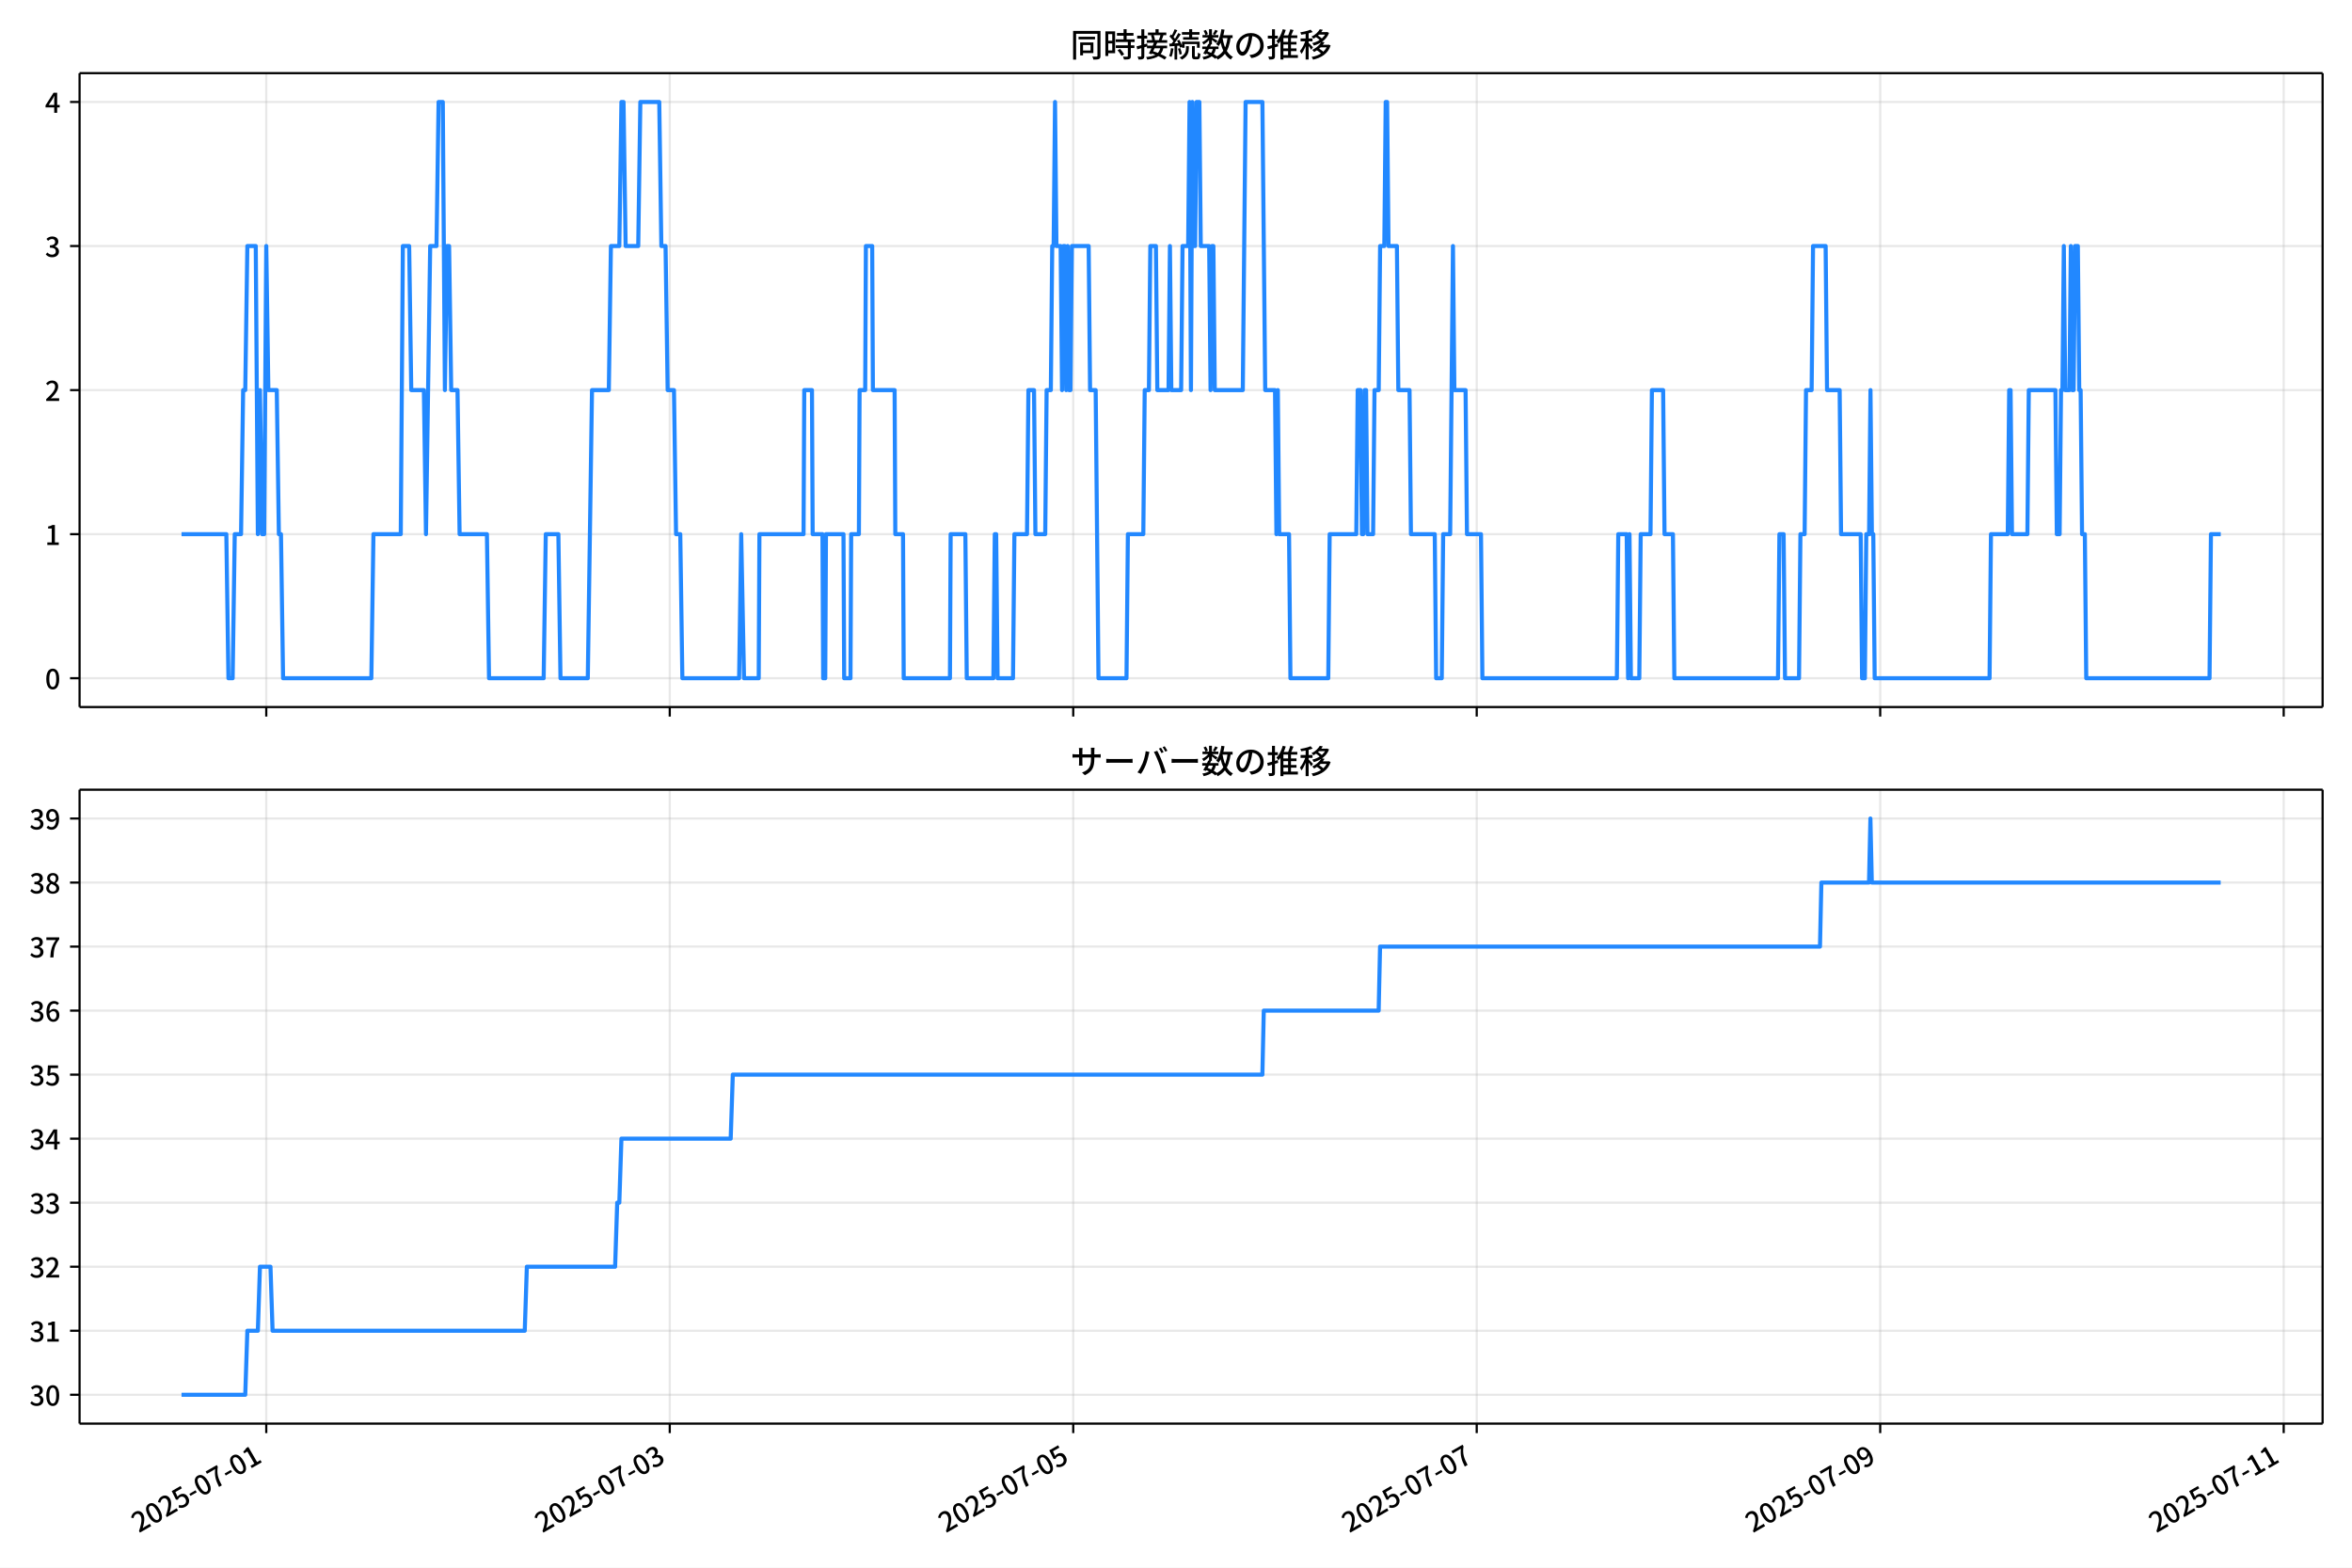
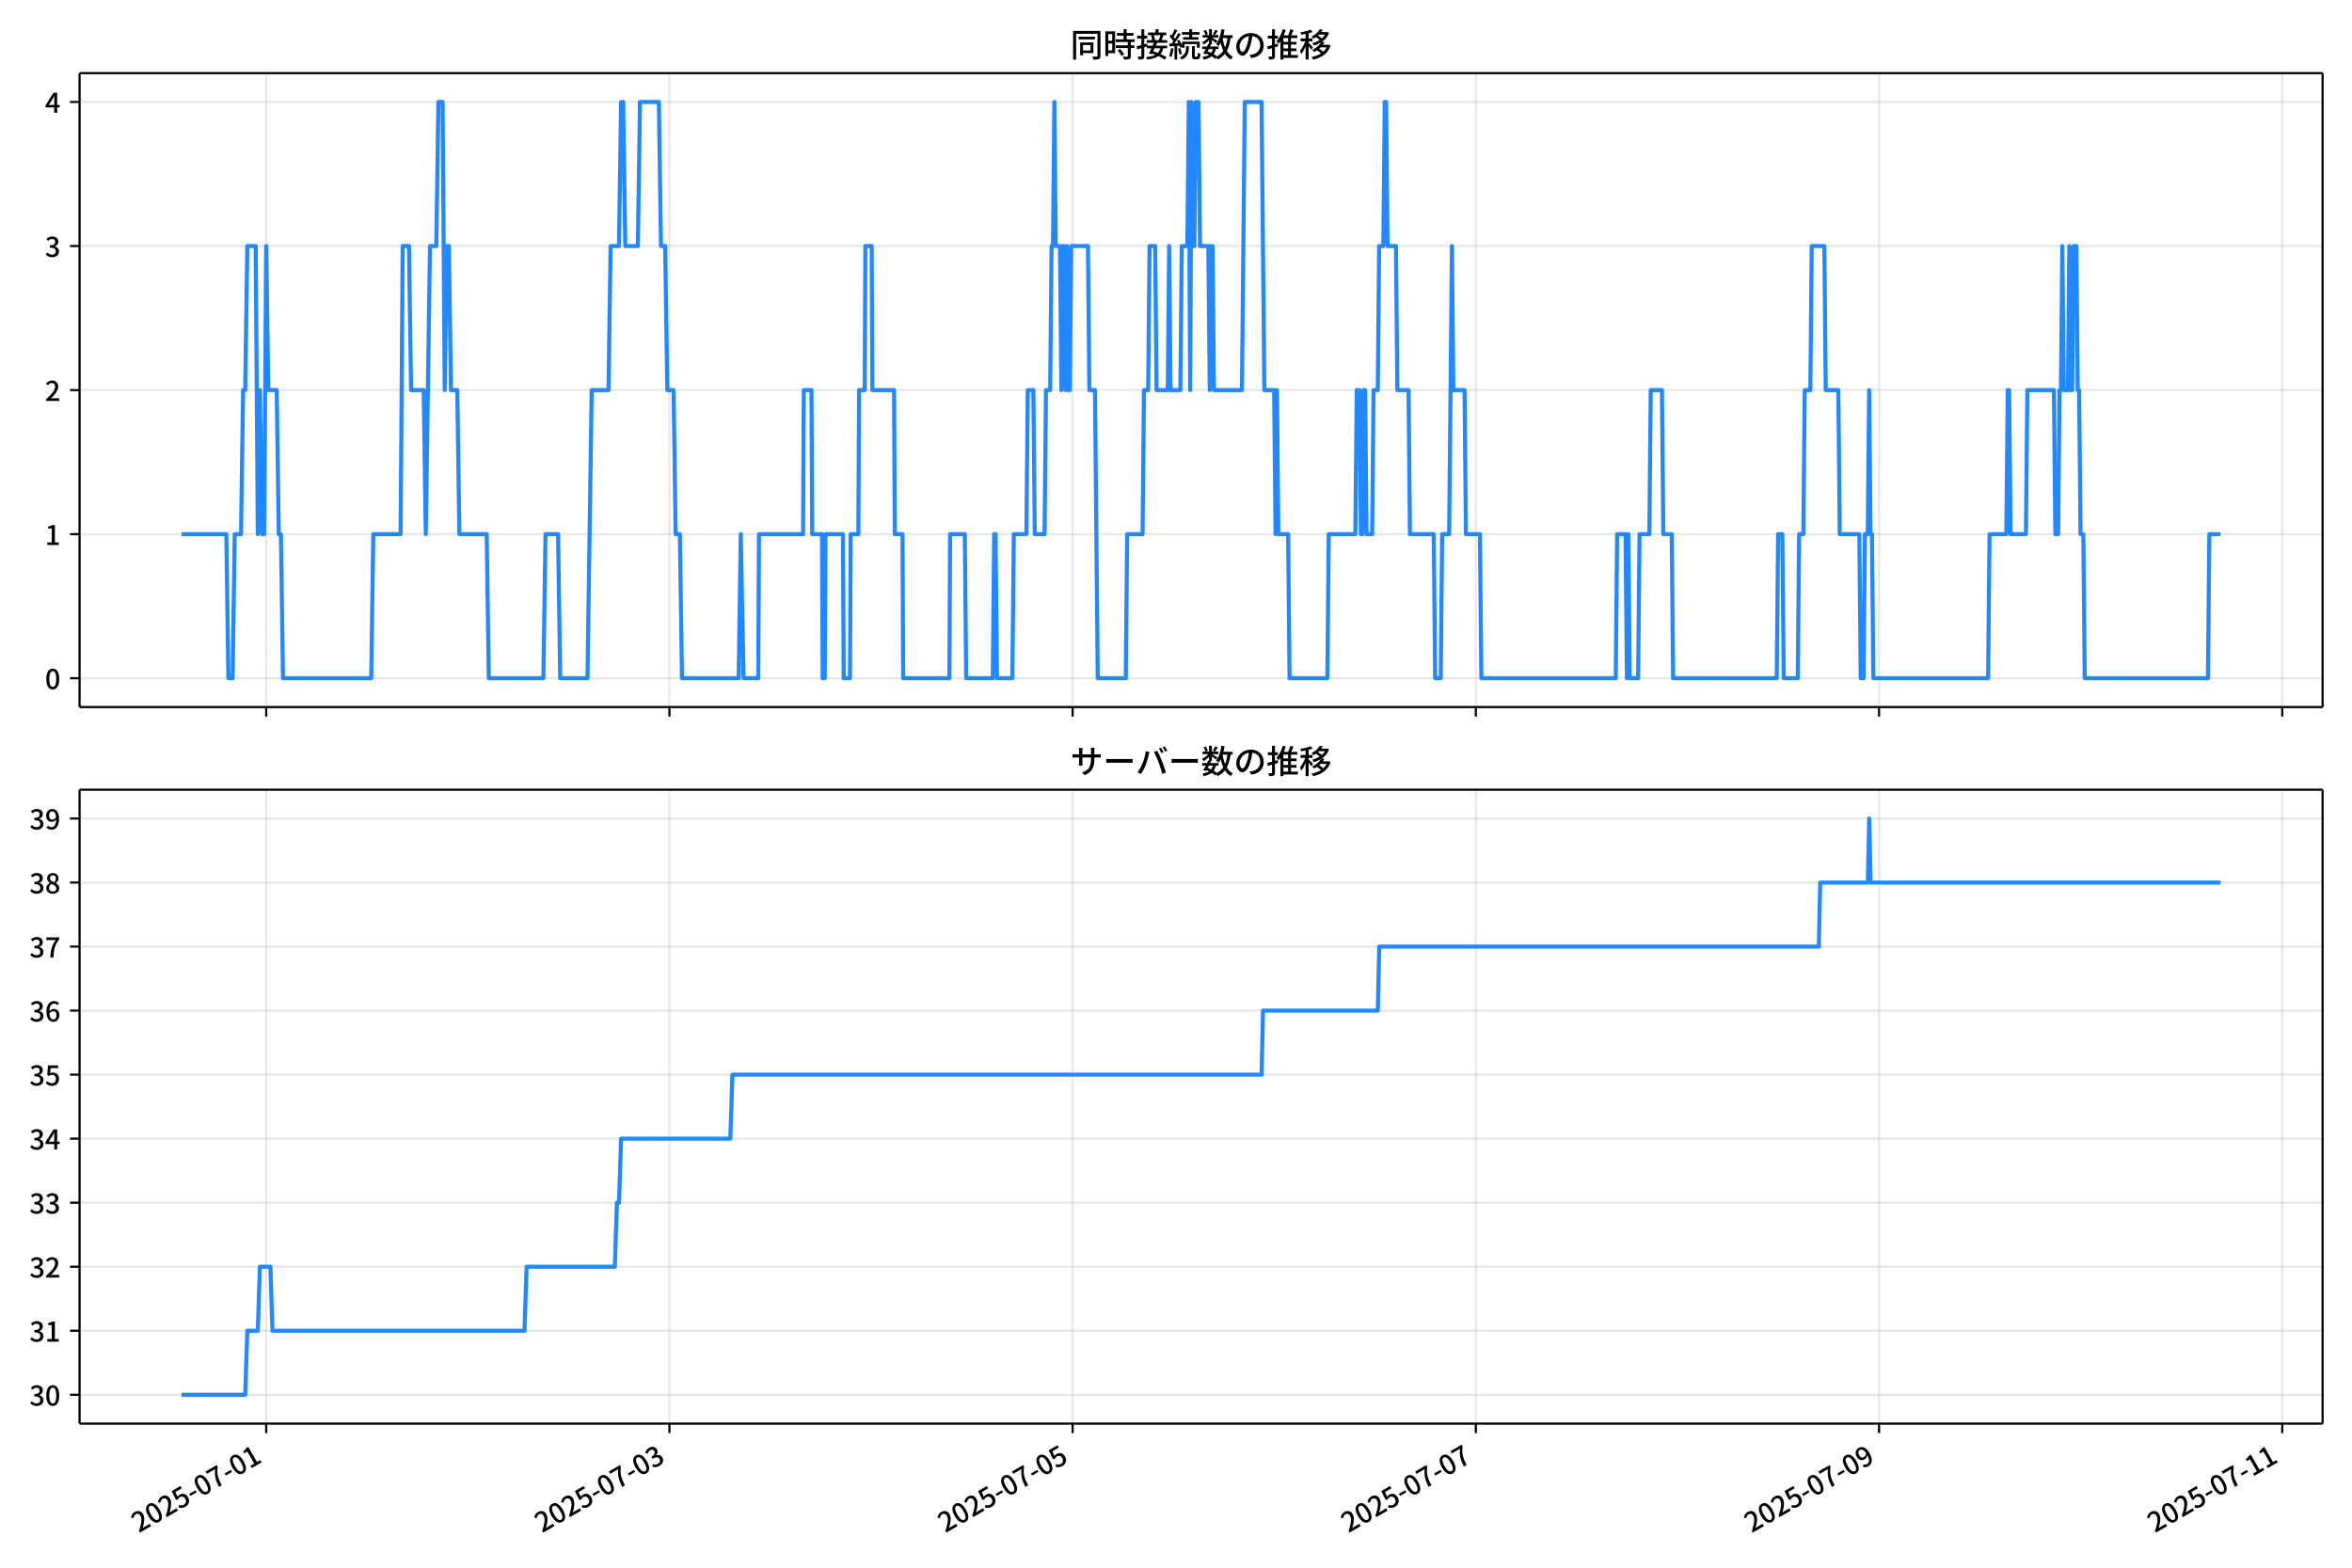
<svg xmlns="http://www.w3.org/2000/svg" xmlns:xlink="http://www.w3.org/1999/xlink" version="1.1" viewBox="0 0 864 576">
  <defs>
    <style type="text/css">*{stroke-linejoin: round; stroke-linecap: butt}</style>
  </defs>
  <g id="aa">
    <g id="ab">
      <path d="m0 576h864v-576h-864z" fill="#fff" />
    </g>
    <g id="ac">
      <g id="ad">
        <path d="m29.23 259.78h823.97v-232.9h-823.97z" fill="#fff" />
      </g>
      <g id="ae">
        <g id="af">
          <g id="ag">
-             <path d="m97.812 259.78v-232.9" clip-path="url(#f)" fill="none" stroke="#b0b0b0" stroke-linecap="square" stroke-opacity=".3" stroke-width=".8" />
+             <path d="m97.79 259.78v-232.9" clip-path="url(#f)" fill="none" stroke="#b0b0b0" stroke-linecap="square" stroke-opacity=".3" stroke-width=".8" />
          </g>
          <g id="ah">
            <defs>
              <path id="g" d="m0 0v3.5" stroke="#000" stroke-width=".8" />
            </defs>
-             <use x="97.812" y="259.778" stroke="#000000" stroke-width=".8" xlink:href="#g" />
+             <use x="97.79" y="259.778" stroke="#000000" stroke-width=".8" xlink:href="#g" />
          </g>
        </g>
        <g id="ai">
          <g id="aj">
-             <path d="m246.03 259.78v-232.9" clip-path="url(#f)" fill="none" stroke="#b0b0b0" stroke-linecap="square" stroke-opacity=".3" stroke-width=".8" />
+             <path d="m245.91 259.78v-232.9" clip-path="url(#f)" fill="none" stroke="#b0b0b0" stroke-linecap="square" stroke-opacity=".3" stroke-width=".8" />
          </g>
          <g id="ak">
-             <use x="246.031" y="259.778" stroke="#000000" stroke-width=".8" xlink:href="#g" />
+             <use x="245.907" y="259.778" stroke="#000000" stroke-width=".8" xlink:href="#g" />
          </g>
        </g>
        <g id="al">
          <g id="am">
-             <path d="m394.25 259.78v-232.9" clip-path="url(#f)" fill="none" stroke="#b0b0b0" stroke-linecap="square" stroke-opacity=".3" stroke-width=".8" />
+             <path d="m394.02 259.78v-232.9" clip-path="url(#f)" fill="none" stroke="#b0b0b0" stroke-linecap="square" stroke-opacity=".3" stroke-width=".8" />
          </g>
          <g id="an">
-             <use x="394.249" y="259.778" stroke="#000000" stroke-width=".8" xlink:href="#g" />
+             <use x="394.025" y="259.778" stroke="#000000" stroke-width=".8" xlink:href="#g" />
          </g>
        </g>
        <g id="ao">
          <g id="ap">
-             <path d="m542.47 259.78v-232.9" clip-path="url(#f)" fill="none" stroke="#b0b0b0" stroke-linecap="square" stroke-opacity=".3" stroke-width=".8" />
+             <path d="m542.14 259.78v-232.9" clip-path="url(#f)" fill="none" stroke="#b0b0b0" stroke-linecap="square" stroke-opacity=".3" stroke-width=".8" />
          </g>
          <g id="aq">
-             <use x="542.468" y="259.778" stroke="#000000" stroke-width=".8" xlink:href="#g" />
+             <use x="542.142" y="259.778" stroke="#000000" stroke-width=".8" xlink:href="#g" />
          </g>
        </g>
        <g id="ar">
          <g id="as">
-             <path d="m690.69 259.78v-232.9" clip-path="url(#f)" fill="none" stroke="#b0b0b0" stroke-linecap="square" stroke-opacity=".3" stroke-width=".8" />
+             <path d="m690.26 259.78v-232.9" clip-path="url(#f)" fill="none" stroke="#b0b0b0" stroke-linecap="square" stroke-opacity=".3" stroke-width=".8" />
          </g>
          <g id="at">
-             <use x="690.687" y="259.778" stroke="#000000" stroke-width=".8" xlink:href="#g" />
+             <use x="690.259" y="259.778" stroke="#000000" stroke-width=".8" xlink:href="#g" />
          </g>
        </g>
        <g id="au">
          <g id="av">
-             <path d="m838.91 259.78v-232.9" clip-path="url(#f)" fill="none" stroke="#b0b0b0" stroke-linecap="square" stroke-opacity=".3" stroke-width=".8" />
+             <path d="m838.38 259.78v-232.9" clip-path="url(#f)" fill="none" stroke="#b0b0b0" stroke-linecap="square" stroke-opacity=".3" stroke-width=".8" />
          </g>
          <g id="aw">
-             <use x="838.906" y="259.778" stroke="#000000" stroke-width=".8" xlink:href="#g" />
+             <use x="838.376" y="259.778" stroke="#000000" stroke-width=".8" xlink:href="#g" />
          </g>
        </g>
      </g>
      <g id="ax">
        <g id="ay">
          <g id="az">
            <path d="m29.23 249.19h823.97" clip-path="url(#f)" fill="none" stroke="#b0b0b0" stroke-linecap="square" stroke-opacity=".3" stroke-width=".8" />
          </g>
          <g id="ba">
            <defs>
              <path id="c" d="m0 0h-3.5" stroke="#000" stroke-width=".8" />
            </defs>
            <use x="29.23" y="249.191" stroke="#000000" stroke-width=".8" xlink:href="#c" />
          </g>
          <g id="bb">
            <g transform="translate(16.53 253.18) scale(.1 -.1)">
              <defs>
                <path id="a" transform="scale(.015625)" d="m1830-90q-460 0-806 275-346 276-535 823-188 547-188 1366 0 820 188 1357 189 538 535 803 346 266 806 266 461 0 800-269 340-269 528-803 189-534 189-1354 0-819-189-1366-188-547-528-823-339-275-800-275zm0 589q237 0 422 185 186 186 288 599 103 413 103 1091 0 679-103 1082-102 403-288 582-185 180-422 180-236 0-422-180-186-179-292-582-105-403-105-1082 0-678 105-1091 106-413 292-599 186-185 422-185z" />
              </defs>
              <use xlink:href="#a" />
            </g>
          </g>
        </g>
        <g id="bc">
          <g id="bd">
            <path d="m29.23 196.26h823.97" clip-path="url(#f)" fill="none" stroke="#b0b0b0" stroke-linecap="square" stroke-opacity=".3" stroke-width=".8" />
          </g>
          <g id="be">
            <use x="29.23" y="196.26" stroke="#000000" stroke-width=".8" xlink:href="#c" />
          </g>
          <g id="bf">
            <g transform="translate(16.53 200.25) scale(.1 -.1)">
              <defs>
                <path id="k" transform="scale(.015625)" d="m544 0v608h1037v3277h-845v467q333 58 579 147 247 90 451 218h557v-4109h915v-608h-2694z" />
              </defs>
              <use xlink:href="#k" />
            </g>
          </g>
        </g>
        <g id="bg">
          <g id="bh">
            <path d="m29.23 143.33h823.97" clip-path="url(#f)" fill="none" stroke="#b0b0b0" stroke-linecap="square" stroke-opacity=".3" stroke-width=".8" />
          </g>
          <g id="bi">
            <use x="29.23" y="143.329" stroke="#000000" stroke-width=".8" xlink:href="#c" />
          </g>
          <g id="bj">
            <g transform="translate(16.53 147.31) scale(.1 -.1)">
              <defs>
                <path id="d" transform="scale(.015625)" d="m282 0v429q697 621 1164 1136 468 515 701 956 234 442 234 826 0 256-87 451-86 196-262 301-176 106-445 106-275 0-506-151-230-150-422-368l-416 410q301 333 637 518 336 186 803 186 429 0 749-176t496-493 176-745q0-455-224-919t-615-935q-390-470-889-950 186 20 394 36t374 16h1184v-634h-3046z" />
              </defs>
              <use xlink:href="#d" />
            </g>
          </g>
        </g>
        <g id="bk">
          <g id="bl">
            <path d="m29.23 90.398h823.97" clip-path="url(#f)" fill="none" stroke="#b0b0b0" stroke-linecap="square" stroke-opacity=".3" stroke-width=".8" />
          </g>
          <g id="bm">
            <use x="29.23" y="90.398" stroke="#000000" stroke-width=".8" xlink:href="#c" />
          </g>
          <g id="bn">
            <g transform="translate(16.53 94.383) scale(.1 -.1)">
              <defs>
                <path id="e" transform="scale(.015625)" d="m1715-90q-371 0-656 90t-503 240q-217 150-377 323l359 474q211-205 479-359 269-153 634-153 269 0 467 92 199 93 311 266t112 423q0 256-125 451t-429 300q-304 106-835 106v551q467 0 732 105 266 106 384 291 119 186 119 423 0 307-192 489-192 183-531 183-269 0-503-119-233-118-438-316l-384 460q282 256 614 413 333 157 737 157 422 0 748-144 327-144 512-413 186-269 186-659 0-403-221-685-221-281-592-422v-26q269-70 490-227t349-400 128-557q0-422-215-726-214-304-573-468-358-163-787-163z" />
              </defs>
              <use xlink:href="#e" />
            </g>
          </g>
        </g>
        <g id="bo">
          <g id="bp">
            <path d="m29.23 37.466h823.97" clip-path="url(#f)" fill="none" stroke="#b0b0b0" stroke-linecap="square" stroke-opacity=".3" stroke-width=".8" />
          </g>
          <g id="bq">
            <use x="29.23" y="37.466" stroke="#000000" stroke-width=".8" xlink:href="#c" />
          </g>
          <g id="br">
            <g transform="translate(16.53 41.451) scale(.1 -.1)">
              <defs>
                <path id="p" transform="scale(.015625)" d="m2170 0v3072q0 192 12 457 13 266 20 458h-26q-90-179-183-365-92-185-195-364l-921-1415h2579v-576h-3328v493l1875 2957h858v-4717h-691z" />
              </defs>
              <use xlink:href="#p" />
            </g>
          </g>
        </g>
      </g>
      <g id="bs">
-         <path d="m66.683 196.26h16.461l.772 52.931h1.544l.772-52.931h2.316l.772-52.931h.772l.772-52.931h3.088l.772 105.86.772-52.931.772 52.931h.772l.772-105.86.772 52.931h3.088l.772 52.931h.772l.772 52.931h32.423l.772-52.931h10.036l.772-105.86h2.316l.772 52.931h4.632l.772 52.931 1.544-105.86h2.316l.772-52.931h1.544l.772 105.86.772-52.931h.772l.772 52.931h2.316l.772 52.931h10.036l.772 52.931h20.071l.772-52.931h4.632l.772 52.931h10.036l1.544-105.86h6.176l.772-52.931h3.088l.772-52.931h.772l.772 52.931h4.632l.772-52.931h6.948l.772 52.931h1.544l.772 52.931h2.316l.772 52.931h1.544l.772 52.931h20.843l.772-52.931 1.029 52.931h5.404l.257-52.931h16.211l.257-52.931h2.831l.257 52.931h3.603l.257 52.931h.772l.257-52.931h6.433l.257 52.931h2.316l.257-52.931h2.831l.257-52.931h2.059l.257-52.931h2.316l.257 52.931h7.977l.257 52.931h2.831l.257 52.931h16.983l.257-52.931h5.404l.515 52.931h9.778l.515-52.931h.515l.515 52.931h5.661l.515-52.931h4.632l.515-52.931h2.059l.515 52.931h3.603l.515-52.931h1.544l.515-52.931h.515l.515-52.931.515 52.931h1.544l.515 52.931.515-52.931h.515l.515 52.931.515-52.931.515 52.931h.515l.515-52.931h6.176l.515 52.931h2.059l1.029 105.86h10.293l.515-52.931h5.661l.515-52.931h1.544l.515-52.931h2.059l.515 52.931h4.117l.515-52.931.515 52.931h3.603l.515-52.931h2.059l.515-52.931.515 105.86.515-105.86.515 52.931h.515l.515-52.931h1.029l.515 52.931h3.088l.515 52.931.515-52.931h.515l.515 52.931h10.293l1.029-105.86h6.176l1.029 105.86h3.603l.515 52.931.515-52.931.515 52.931h3.603l.515 52.931h13.896l.515-52.931h9.778l.515-52.931h1.029l.515 52.931h.515l.515-52.931h.515l.515 52.931h2.059l.515-52.931h1.544l.515-52.931h1.544l.515-52.931h.515l.515 52.931h3.088l.515 52.931h4.117l.515 52.931h8.749l.515 52.931h2.059l.515-52.931h2.573l1.029-105.86.515 52.931h4.117l.515 52.931h5.146l.515 52.931h49.406l.515-52.931h3.088l.515 52.931.515-52.931.515 52.931h3.088l.515-52.931h3.603l.515-52.931h4.117l.515 52.931h3.088l.515 52.931h38.084l.515-52.931h1.544l.515 52.931h5.146l.515-52.931h1.544l.515-52.931h2.059l.515-52.931h4.632l.515 52.931h4.632l.515 52.931h7.205l.515 52.931h1.029l.515-52.931h1.029l.515-52.931.515 52.931h.515l.515 52.931h42.201l.515-52.931h6.176l.515-52.931h.515l.515 52.931h5.661l.515-52.931h9.778l.515 52.931h1.029l.515-52.931h.515l.515-52.931.515 52.931h1.544l.515-52.931.515 52.931h.515l.515-52.931h1.029l.515 52.931h.515l.515 52.931h1.029l.515 52.931h45.289l.515-52.931h3.603v0" clip-path="url(#f)" fill="none" stroke="#28f" stroke-linecap="square" stroke-width="1.5" />
+         <path d="m66.683 196.26h16.45l.771 52.931h1.543l.771-52.931h2.314l.771-52.931h.771l.771-52.931h3.086l.771 105.86.771-52.931.771 52.931h.771l.771-105.86.771 52.931h3.086l.771 52.931h.771l.771 52.931h32.401l.771-52.931h10.029l.771-105.86h2.314l.771 52.931h4.629l.771 52.931 1.543-105.86h2.314l.771-52.931h1.543l.771 105.86.771-52.931h.771l.771 52.931h2.314l.771 52.931h10.029l.771 52.931h20.058l.771-52.931h4.629l.771 52.931h10.029l1.543-105.86h6.171l.771-52.931h3.086l.771-52.931h.771l.771 52.931h4.629l.771-52.931h6.943l.771 52.931h1.543l.771 52.931h2.314l.771 52.931h1.543l.771 52.931h20.829l.771-52.931 1.029 52.931h5.4l.257-52.931h16.2l.257-52.931h2.829l.257 52.931h3.6l.257 52.931h.771l.257-52.931h6.429l.257 52.931h2.314l.257-52.931h2.829l.257-52.931h2.057l.257-52.931h2.314l.257 52.931h7.972l.257 52.931h2.829l.257 52.931h16.972l.257-52.931h5.4l.514 52.931h9.772l.514-52.931h.514l.514 52.931h5.657l.514-52.931h4.629l.514-52.931h2.057l.514 52.931h3.6l.514-52.931h1.543l.514-52.931h.514l.514-52.931.514 52.931h1.543l.514 52.931.514-52.931h.514l.514 52.931.514-52.931.514 52.931h.514l.514-52.931h6.171l.514 52.931h2.057l1.029 105.86h10.286l.514-52.931h5.657l.514-52.931h1.543l.514-52.931h2.057l.514 52.931h4.114l.514-52.931.514 52.931h3.6l.514-52.931h2.057l.514-52.931.514 105.86.514-105.86.514 52.931h.514l.514-52.931h1.029l.514 52.931h3.086l.514 52.931.514-52.931h.514l.514 52.931h10.286l1.029-105.86h6.171l1.029 105.86h3.6l.514 52.931.514-52.931.514 52.931h3.6l.514 52.931h13.886l.514-52.931h9.772l.514-52.931h1.029l.514 52.931h.514l.514-52.931h.514l.514 52.931h2.057l.514-52.931h1.543l.514-52.931h1.543l.514-52.931h.514l.514 52.931h3.086l.514 52.931h4.114l.514 52.931h8.743l.514 52.931h2.057l.514-52.931h2.571l1.029-105.86.514 52.931h4.114l.514 52.931h5.143l.514 52.931h49.372l.514-52.931h3.086l.514 52.931.514-52.931.514 52.931h3.086l.514-52.931h3.6l.514-52.931h4.114l.514 52.931h3.086l.514 52.931h38.058l.514-52.931h1.543l.514 52.931h5.143l.514-52.931h1.543l.514-52.931h2.057l.514-52.931h4.629l.514 52.931h4.629l.514 52.931h7.2l.514 52.931h1.029l.514-52.931h1.029l.514-52.931.514 52.931h.514l.514 52.931h42.172l.514-52.931h6.171l.514-52.931h.514l.514 52.931h5.657l.514-52.931h9.772l.514 52.931h1.029l.514-52.931h.514l.514-52.931.514 52.931h1.543l.514-52.931.514 52.931h.514l.514-52.931h1.029l.514 52.931h.514l.514 52.931h1.029l.514 52.931h45.258l.514-52.931h4.114v0" clip-path="url(#f)" fill="none" stroke="#28f" stroke-linecap="square" stroke-width="1.5" />
      </g>
      <g id="bt">
        <path d="m29.23 259.78v-232.9" fill="none" stroke="#000" stroke-linecap="square" stroke-width=".8" />
      </g>
      <g id="bu">
        <path d="m853.2 259.78v-232.9" fill="none" stroke="#000" stroke-linecap="square" stroke-width=".8" />
      </g>
      <g id="bv">
        <path d="m29.23 259.78h823.97" fill="none" stroke="#000" stroke-linecap="square" stroke-width=".8" />
      </g>
      <g id="bw">
        <path d="m29.23 26.88h823.97" fill="none" stroke="#000" stroke-linecap="square" stroke-width=".8" />
      </g>
      <g id="bx">
        <g transform="translate(393.22 20.88) scale(.12 -.12)">
          <defs>
            <path id="v" transform="scale(.015625)" d="m1587 3936h3232v-518h-3232v518zm320-1114h557v-2534h-557v2534zm301 0h2291v-2086h-2291v512h1734v1069h-1734v505zm-1683 2260h5113v-570h-4524v-5056h-589v5626zm4768 0h595v-4896q0-250-67-397t-227-218q-160-77-426-96t-675-19q-13 83-45 192t-77 218q-45 108-89 185 281-13 527-13 247 0 330 0 83 7 118 42 36 35 36 112v4890z" />
            <path id="t" transform="scale(.015625)" d="m2714 4672h3238v-525h-3238v525zm-244-1235h3712v-538h-3712v538zm20-1184h3635v-531h-3635v531zm1523 3155h595v-2310h-595v2310zm832-2451h589v-2823q0-230-61-364-61-135-227-199-167-70-423-86t-633-16q-20 121-78 285-57 163-121 284 275-6 509-9t310-3q77 6 106 28 29 23 29 93v2810zm-2023-1677 487 282q153-160 313-352t294-381q135-189 206-343l-519-313q-64 153-189 348-124 196-278 394-154 199-314 365zm-2086 3718h1619v-4281h-1619v544h1056v3187h-1056v550zm32-1843h1293v-537h-1293v537zm-320 1843h563v-4832h-563v4832z" />
            <path id="u" transform="scale(.015625)" d="m3866 5408h614v-870h-614v870zm-1479-653h3597v-518h-3597v518zm-230-1485h4e3v-518h-4e3v518zm825 922 519 102q64-160 121-342 58-182 96-352 39-170 45-304l-544-128q-6 134-42 313-35 180-83 365-48 186-112 346zm1856 109 589-71q-96-275-202-557-105-281-195-486l-518 77q58 147 122 329 64 183 118 372t86 336zm-2643-2106h3943v-518h-3943v518zm1408 685 602-115q-167-371-362-784t-390-797-362-685l-525 179q160 288 346 666t368 784 323 752zm-659-2157 358 403q352-102 733-240 381-137 752-304 371-166 697-336 327-169 558-329l-384-461q-218 160-532 336-313 176-685 345-371 170-755 323-384 154-742 263zm1894 1114 583-71q-122-550-353-944-230-393-604-662t-922-435q-547-167-1296-269-25 128-93 269-67 141-137 230 678 64 1168 192t819 349q330 221 531 550 202 330 304 791zm-4684 217q396 90 953 240 557 151 1120 311l77-544q-525-154-1053-311-528-156-963-284l-134 588zm121 2093h1965v-563h-1965v563zm819 1248h576v-5229q0-236-51-374t-192-208q-141-77-355-99-214-23-541-16-13 115-64 288t-109 294q205-6 381-6t234 0q64 0 92 28 29 29 29 93v5229z" />
            <path id="s" transform="scale(.015625)" d="m4058 5408h595v-1798h-595v1798zm-1415-563h3443v-499h-3443v499zm231-992h3008v-499h-3008v499zm-224-877h3475v-1203h-531v729h-2432v-729h-512v1203zm1964-877h551v-1881q0-122 22-157 23-35 106-35 25 0 92 0 68 0 135 0t99 0q51 0 83 54t45 224 19 515q90-70 234-131t259-93q-19-429-83-662-64-234-183-326-118-93-316-93-39 0-103 0t-134 0-138 0q-67 0-99 0-237 0-365 64t-176 218q-48 153-48 422v1881zm-1164-6h550v-455q0-243-48-528-48-284-186-579-137-294-409-572-272-279-727-503-70 90-192 208-121 118-230 195 416 205 665 438 250 234 371 474 122 240 164 467 42 228 42 413v442zm-2240 3309 524-192q-121-244-259-503-137-259-275-496t-259-416l-410 173q122 186 246 438 125 253 240 515 116 263 193 481zm716-743 500-230q-224-359-496-756-272-396-548-764-275-368-518-650l-358 205q179 211 377 483 199 272 387 569 189 298 358 592 170 295 298 551zm-1721-665 307 403q166-154 339-340 173-185 320-364t224-327l-326-460q-77 160-218 348-141 189-314 384-172 196-332 356zm1485-832 435 179q128-211 249-458 122-246 215-474 93-227 137-412l-473-211q-32 185-119 422-86 237-201 486-115 250-243 468zm-1530-583q422 26 998 54 576 29 1184 68l7-499q-570-45-1127-84-556-38-992-70l-70 531zm1702-992 436 135q121-276 214-596t118-556l-454-148q-26 237-112 563-86 327-202 602zm-1363 109 499-83q-57-455-163-897-105-441-253-748-51 32-134 73-83 42-170 83-86 42-144 62 148 294 234 697t131 813zm691 627h525v-2861h-525v2861z" />
            <path id="m" transform="scale(.015625)" d="m224 2022h3187v-499h-3187v499zm51 2247h3111v-487h-3111v487zm1127-1735 563-121q-154-320-333-672t-352-679q-173-326-326-582l-532 173q148 243 324 566t345 669q170 346 311 646zm934-832 563-64q-89-480-262-838t-461-614-701-432-976-298q-25 128-99 269t-157 237q659 102 1085 303 426 202 666 554t342 883zm422 3597 519-211q-147-218-298-436-150-217-278-377l-403 186q121 173 252 413 132 240 208 425zm-1203 109h563v-2957h-563v2957zm-1075-320 448 186q134-192 246-420 112-227 157-393l-467-211q-38 172-147 406t-237 432zm1094-1050 397-236q-160-263-400-529-240-265-519-489-278-224-553-378-51 103-141 237-89 135-179 218 269 109 534 294 266 186 493 416 228 231 368 467zm487-204q83-45 246-145 163-99 352-211t346-211 221-150l-327-423q-83 77-230 198-147 122-317 253-170 132-327 250-156 119-259 189l295 250zm1798 396h2311v-556h-2311v556zm115 1178 615-90q-103-640-263-1235t-384-1101q-224-505-512-889-44 57-134 134t-186 157-166 125q275 339 473 796 199 458 340 995 141 538 217 1108zm1223-1510 614-58q-147-1101-445-1940-297-838-813-1443-515-604-1321-1014-26 71-90 177-64 105-134 208-70 102-128 159 742 346 1212 880 471 535 730 1290 260 755 375 1741zm-1005-135q134-851 387-1597 253-745 659-1305 407-560 1002-874-70-57-154-150-83-93-154-189-70-96-121-179-633 371-1056 988-422 618-688 1434-265 816-425 1783l550 89zm-3309-3065 327 416q377-148 754-330 378-182 701-378 324-195 548-368l-416-435q-211 179-519 378-307 198-666 383-358 186-729 334z" />
            <path id="r" transform="scale(.015625)" d="m3686 4378q-64-493-163-1041-99-547-265-1084-192-653-432-1104t-522-688-595-237q-320 0-596 221-275 221-448 621-172 400-172 931 0 537 220 1017 221 480 611 851 391 372 909 583 519 211 1121 211 576 0 1040-186 464-185 793-515 330-329 502-771 173-441 173-941 0-672-278-1194-278-521-816-851-538-329-1318-444l-378 601q166 20 307 42t263 48q307 70 585 217 279 148 496 375 218 227 342 534 125 308 125 692t-122 713q-121 330-358 573-236 243-582 380-346 138-781 138-525 0-935-186-409-185-694-489-284-304-432-656-147-352-147-678 0-365 89-605 90-240 224-355 135-115 276-115t288 144 297 457q151 314 298 800 147 461 246 982 100 522 145 1021l684-12z" />
            <path id="n" transform="scale(.015625)" d="m2995 2925h2893v-519h-2893v519zm0-1280h2893v-519h-2893v519zm-64-1299h3232v-557h-3232v557zm1312 3577h563v-3763h-563v3763zm429 1466 634-141q-154-390-340-794-185-403-339-684l-512 140q103 199 208 458 106 259 195 528 90 269 154 493zm-1472 25 582-147q-153-518-371-1018-217-499-483-931t-573-758q-38 64-109 160-70 96-147 198-77 103-141 160 416 416 733 1034t509 1302zm128-1203h2720v-537h-2720v-4205h-582v4422l313 320h269zm-3174-2157q396 90 953 240 557 151 1120 311l77-544q-525-154-1053-311-528-156-963-284l-134 588zm121 2093h1965v-563h-1965v563zm819 1248h576v-5229q0-236-51-374t-192-208q-141-77-355-99-214-23-541-16-13 115-64 288t-109 294q205-6 381-6t234 0q64 0 92 28 29 29 29 93v5229z" />
            <path id="l" transform="scale(.015625)" d="m4051 5402 595-109q-281-493-729-941t-1107-806q-39 64-106 144t-141 153q-73 74-137 119 608 288 1011 678t614 762zm-77-557h1511v-493h-1863l352 493zm1293 0h109l109 25 384-179q-192-505-496-905t-695-701q-390-301-845-519-454-217-947-358-44 109-137 253t-176 227q448 109 867 294 419 186 777 445 359 259 631 592t419 730v96zm-1990-954 377 307q167-96 336-218 170-121 320-249 151-128 247-237l-397-332q-90 108-237 236t-317 259q-169 132-329 234zm1107-934 595-109q-307-538-803-1031-496-492-1232-876-38 64-102 144t-138 156q-74 77-138 116 455 217 807 483t604 554q253 288 407 563zm-90-589h1460v-506h-1818l358 506zm1268 0h121l109 26 384-167q-192-614-531-1075t-787-794q-448-332-983-553-534-221-1129-355-45 115-132 269-86 153-176 249 551 96 1043 285 493 189 903 473 410 285 714 669t464 883v90zm-2132-1056 410 339q186-102 384-237 198-134 371-275t282-269l-435-371q-103 128-270 272-166 144-361 288t-381 253zm-2150 3533h589v-5376h-589v5376zm-992-1242h2336v-569h-2336v569zm1024-224 365-160q-96-339-231-707-134-368-291-727-157-358-336-672-179-313-365-537-44 128-134 291t-160 272q173 192 339 457 167 266 323 570 157 304 282 618t208 595zm941 1946 416-467q-314-122-695-221-380-99-784-173-403-74-780-131-20 102-71 236-51 135-102 231 358 58 732 138 375 80 711 179t573 208zm-397-2579q58-45 179-170 122-125 266-266 144-140 259-265t160-183l-352-473q-58 102-157 255-99 154-218 317-118 164-227 311-108 147-185 237l275 237z" />
          </defs>
          <use xlink:href="#v" />
          <use transform="translate(100)" xlink:href="#t" />
          <use transform="translate(200)" xlink:href="#u" />
          <use transform="translate(300)" xlink:href="#s" />
          <use transform="translate(400)" xlink:href="#m" />
          <use transform="translate(500)" xlink:href="#r" />
          <use transform="translate(600)" xlink:href="#n" />
          <use transform="translate(700)" xlink:href="#l" />
        </g>
      </g>
    </g>
    <g id="by">
      <g id="bz">
        <path d="m29.23 523.06h823.97v-232.9h-823.97z" fill="#fff" />
      </g>
      <g id="ca">
        <g id="cb">
          <g id="cc">
-             <path d="m97.812 523.06v-232.9" clip-path="url(#b)" fill="none" stroke="#b0b0b0" stroke-linecap="square" stroke-opacity=".3" stroke-width=".8" />
+             <path d="m97.79 523.06v-232.9" clip-path="url(#b)" fill="none" stroke="#b0b0b0" stroke-linecap="square" stroke-opacity=".3" stroke-width=".8" />
          </g>
          <g id="cd">
-             <use x="97.812" y="523.055" stroke="#000000" stroke-width=".8" xlink:href="#g" />
+             <use x="97.79" y="523.055" stroke="#000000" stroke-width=".8" xlink:href="#g" />
          </g>
          <g id="ce">
-             <g transform="translate(51.022 563.33) rotate(-30) scale(.1 -.1)">
+             <g transform="translate(51.001 563.33) rotate(-30) scale(.1 -.1)">
              <defs>
                <path id="j" transform="scale(.015625)" d="m1715-90q-365 0-653 90t-506 237q-217 147-383 307l352 480q134-134 294-246t361-183q202-70 452-70 262 0 473 118 212 119 333 346 122 227 122 541 0 460-247 716-246 256-649 256-224 0-384-64t-365-198l-365 237 141 2240h2387v-627h-1747l-109-1204q154 77 307 118 154 42 340 42 397 0 723-160t518-490q192-329 192-847 0-519-224-887t-586-560q-361-192-777-192z" />
                <path id="h" transform="scale(.015625)" d="m301 1536v544h1689v-544h-1689z" />
                <path id="i" transform="scale(.015625)" d="m1235 0q32 646 109 1187t224 1024 384 941 576 938h-2208v627h3027v-455q-409-512-665-989-256-476-397-969t-205-1053-90-1251h-755z" />
              </defs>
              <use xlink:href="#d" />
              <use transform="translate(57)" xlink:href="#a" />
              <use transform="translate(114)" xlink:href="#d" />
              <use transform="translate(171)" xlink:href="#j" />
              <use transform="translate(228)" xlink:href="#h" />
              <use transform="translate(263.7)" xlink:href="#a" />
              <use transform="translate(320.7)" xlink:href="#i" />
              <use transform="translate(377.7)" xlink:href="#h" />
              <use transform="translate(413.4)" xlink:href="#a" />
              <use transform="translate(470.4)" xlink:href="#k" />
            </g>
          </g>
        </g>
        <g id="cf">
          <g id="cg">
-             <path d="m246.03 523.06v-232.9" clip-path="url(#b)" fill="none" stroke="#b0b0b0" stroke-linecap="square" stroke-opacity=".3" stroke-width=".8" />
+             <path d="m245.91 523.06v-232.9" clip-path="url(#b)" fill="none" stroke="#b0b0b0" stroke-linecap="square" stroke-opacity=".3" stroke-width=".8" />
          </g>
          <g id="ch">
-             <use x="246.031" y="523.055" stroke="#000000" stroke-width=".8" xlink:href="#g" />
+             <use x="245.907" y="523.055" stroke="#000000" stroke-width=".8" xlink:href="#g" />
          </g>
          <g id="ci">
-             <g transform="translate(199.24 563.33) rotate(-30) scale(.1 -.1)">
+             <g transform="translate(199.12 563.33) rotate(-30) scale(.1 -.1)">
              <use xlink:href="#d" />
              <use transform="translate(57)" xlink:href="#a" />
              <use transform="translate(114)" xlink:href="#d" />
              <use transform="translate(171)" xlink:href="#j" />
              <use transform="translate(228)" xlink:href="#h" />
              <use transform="translate(263.7)" xlink:href="#a" />
              <use transform="translate(320.7)" xlink:href="#i" />
              <use transform="translate(377.7)" xlink:href="#h" />
              <use transform="translate(413.4)" xlink:href="#a" />
              <use transform="translate(470.4)" xlink:href="#e" />
            </g>
          </g>
        </g>
        <g id="cj">
          <g id="ck">
-             <path d="m394.25 523.06v-232.9" clip-path="url(#b)" fill="none" stroke="#b0b0b0" stroke-linecap="square" stroke-opacity=".3" stroke-width=".8" />
+             <path d="m394.02 523.06v-232.9" clip-path="url(#b)" fill="none" stroke="#b0b0b0" stroke-linecap="square" stroke-opacity=".3" stroke-width=".8" />
          </g>
          <g id="cl">
-             <use x="394.249" y="523.055" stroke="#000000" stroke-width=".8" xlink:href="#g" />
+             <use x="394.025" y="523.055" stroke="#000000" stroke-width=".8" xlink:href="#g" />
          </g>
          <g id="cm">
-             <g transform="translate(347.46 563.33) rotate(-30) scale(.1 -.1)">
+             <g transform="translate(347.23 563.33) rotate(-30) scale(.1 -.1)">
              <use xlink:href="#d" />
              <use transform="translate(57)" xlink:href="#a" />
              <use transform="translate(114)" xlink:href="#d" />
              <use transform="translate(171)" xlink:href="#j" />
              <use transform="translate(228)" xlink:href="#h" />
              <use transform="translate(263.7)" xlink:href="#a" />
              <use transform="translate(320.7)" xlink:href="#i" />
              <use transform="translate(377.7)" xlink:href="#h" />
              <use transform="translate(413.4)" xlink:href="#a" />
              <use transform="translate(470.4)" xlink:href="#j" />
            </g>
          </g>
        </g>
        <g id="cn">
          <g id="co">
-             <path d="m542.47 523.06v-232.9" clip-path="url(#b)" fill="none" stroke="#b0b0b0" stroke-linecap="square" stroke-opacity=".3" stroke-width=".8" />
+             <path d="m542.14 523.06v-232.9" clip-path="url(#b)" fill="none" stroke="#b0b0b0" stroke-linecap="square" stroke-opacity=".3" stroke-width=".8" />
          </g>
          <g id="cp">
-             <use x="542.468" y="523.055" stroke="#000000" stroke-width=".8" xlink:href="#g" />
+             <use x="542.142" y="523.055" stroke="#000000" stroke-width=".8" xlink:href="#g" />
          </g>
          <g id="cq">
-             <g transform="translate(495.68 563.33) rotate(-30) scale(.1 -.1)">
+             <g transform="translate(495.35 563.33) rotate(-30) scale(.1 -.1)">
              <use xlink:href="#d" />
              <use transform="translate(57)" xlink:href="#a" />
              <use transform="translate(114)" xlink:href="#d" />
              <use transform="translate(171)" xlink:href="#j" />
              <use transform="translate(228)" xlink:href="#h" />
              <use transform="translate(263.7)" xlink:href="#a" />
              <use transform="translate(320.7)" xlink:href="#i" />
              <use transform="translate(377.7)" xlink:href="#h" />
              <use transform="translate(413.4)" xlink:href="#a" />
              <use transform="translate(470.4)" xlink:href="#i" />
            </g>
          </g>
        </g>
        <g id="cr">
          <g id="cs">
-             <path d="m690.69 523.06v-232.9" clip-path="url(#b)" fill="none" stroke="#b0b0b0" stroke-linecap="square" stroke-opacity=".3" stroke-width=".8" />
+             <path d="m690.26 523.06v-232.9" clip-path="url(#b)" fill="none" stroke="#b0b0b0" stroke-linecap="square" stroke-opacity=".3" stroke-width=".8" />
          </g>
          <g id="ct">
-             <use x="690.687" y="523.055" stroke="#000000" stroke-width=".8" xlink:href="#g" />
+             <use x="690.259" y="523.055" stroke="#000000" stroke-width=".8" xlink:href="#g" />
          </g>
          <g id="cu">
-             <g transform="translate(643.9 563.33) rotate(-30) scale(.1 -.1)">
+             <g transform="translate(643.47 563.33) rotate(-30) scale(.1 -.1)">
              <defs>
                <path id="o" transform="scale(.015625)" d="m1562-90q-410 0-708 150-297 151-502 356l403 461q141-160 346-256t422-96q224 0 425 102 202 103 352 333 151 230 237 614 87 384 87 941 0 589-115 970t-323 563-496 182q-205 0-372-118-166-118-262-336t-96-525q0-301 86-512 87-211 259-323 173-112 417-112 224 0 460 141 237 141 448 461l32-544q-134-180-313-314t-371-208-384-74q-391 0-689 166-297 167-467 496-169 330-169 823 0 467 195 816t515 541 698 192q339 0 636-138 298-137 519-419 221-281 349-710t128-1018q0-691-141-1187t-391-807q-249-310-563-461-313-150-652-150z" />
              </defs>
              <use xlink:href="#d" />
              <use transform="translate(57)" xlink:href="#a" />
              <use transform="translate(114)" xlink:href="#d" />
              <use transform="translate(171)" xlink:href="#j" />
              <use transform="translate(228)" xlink:href="#h" />
              <use transform="translate(263.7)" xlink:href="#a" />
              <use transform="translate(320.7)" xlink:href="#i" />
              <use transform="translate(377.7)" xlink:href="#h" />
              <use transform="translate(413.4)" xlink:href="#a" />
              <use transform="translate(470.4)" xlink:href="#o" />
            </g>
          </g>
        </g>
        <g id="cv">
          <g id="cw">
-             <path d="m838.91 523.06v-232.9" clip-path="url(#b)" fill="none" stroke="#b0b0b0" stroke-linecap="square" stroke-opacity=".3" stroke-width=".8" />
+             <path d="m838.38 523.06v-232.9" clip-path="url(#b)" fill="none" stroke="#b0b0b0" stroke-linecap="square" stroke-opacity=".3" stroke-width=".8" />
          </g>
          <g id="cx">
-             <use x="838.906" y="523.055" stroke="#000000" stroke-width=".8" xlink:href="#g" />
+             <use x="838.376" y="523.055" stroke="#000000" stroke-width=".8" xlink:href="#g" />
          </g>
          <g id="cy">
-             <g transform="translate(792.12 563.33) rotate(-30) scale(.1 -.1)">
+             <g transform="translate(791.59 563.33) rotate(-30) scale(.1 -.1)">
              <use xlink:href="#d" />
              <use transform="translate(57)" xlink:href="#a" />
              <use transform="translate(114)" xlink:href="#d" />
              <use transform="translate(171)" xlink:href="#j" />
              <use transform="translate(228)" xlink:href="#h" />
              <use transform="translate(263.7)" xlink:href="#a" />
              <use transform="translate(320.7)" xlink:href="#i" />
              <use transform="translate(377.7)" xlink:href="#h" />
              <use transform="translate(413.4)" xlink:href="#k" />
              <use transform="translate(470.4)" xlink:href="#k" />
            </g>
          </g>
        </g>
      </g>
      <g id="cz">
        <g id="da">
          <g id="db">
            <path d="m29.23 512.47h823.97" clip-path="url(#b)" fill="none" stroke="#b0b0b0" stroke-linecap="square" stroke-opacity=".3" stroke-width=".8" />
          </g>
          <g id="dc">
            <use x="29.23" y="512.469" stroke="#000000" stroke-width=".8" xlink:href="#c" />
          </g>
          <g id="dd">
            <g transform="translate(10.83 516.45) scale(.1 -.1)">
              <use xlink:href="#e" />
              <use transform="translate(57)" xlink:href="#a" />
            </g>
          </g>
        </g>
        <g id="de">
          <g id="df">
            <path d="m29.23 488.94h823.97" clip-path="url(#b)" fill="none" stroke="#b0b0b0" stroke-linecap="square" stroke-opacity=".3" stroke-width=".8" />
          </g>
          <g id="dg">
            <use x="29.23" y="488.944" stroke="#000000" stroke-width=".8" xlink:href="#c" />
          </g>
          <g id="dh">
            <g transform="translate(10.83 492.93) scale(.1 -.1)">
              <use xlink:href="#e" />
              <use transform="translate(57)" xlink:href="#k" />
            </g>
          </g>
        </g>
        <g id="di">
          <g id="dj">
            <path d="m29.23 465.42h823.97" clip-path="url(#b)" fill="none" stroke="#b0b0b0" stroke-linecap="square" stroke-opacity=".3" stroke-width=".8" />
          </g>
          <g id="dk">
            <use x="29.23" y="465.419" stroke="#000000" stroke-width=".8" xlink:href="#c" />
          </g>
          <g id="dl">
            <g transform="translate(10.83 469.4) scale(.1 -.1)">
              <use xlink:href="#e" />
              <use transform="translate(57)" xlink:href="#d" />
            </g>
          </g>
        </g>
        <g id="dm">
          <g id="dn">
            <path d="m29.23 441.89h823.97" clip-path="url(#b)" fill="none" stroke="#b0b0b0" stroke-linecap="square" stroke-opacity=".3" stroke-width=".8" />
          </g>
          <g id="do">
            <use x="29.23" y="441.894" stroke="#000000" stroke-width=".8" xlink:href="#c" />
          </g>
          <g id="dp">
            <g transform="translate(10.83 445.88) scale(.1 -.1)">
              <use xlink:href="#e" />
              <use transform="translate(57)" xlink:href="#e" />
            </g>
          </g>
        </g>
        <g id="dq">
          <g id="dr">
            <path d="m29.23 418.37h823.97" clip-path="url(#b)" fill="none" stroke="#b0b0b0" stroke-linecap="square" stroke-opacity=".3" stroke-width=".8" />
          </g>
          <g id="ds">
            <use x="29.23" y="418.369" stroke="#000000" stroke-width=".8" xlink:href="#c" />
          </g>
          <g id="dt">
            <g transform="translate(10.83 422.35) scale(.1 -.1)">
              <use xlink:href="#e" />
              <use transform="translate(57)" xlink:href="#p" />
            </g>
          </g>
        </g>
        <g id="du">
          <g id="dv">
            <path d="m29.23 394.84h823.97" clip-path="url(#b)" fill="none" stroke="#b0b0b0" stroke-linecap="square" stroke-opacity=".3" stroke-width=".8" />
          </g>
          <g id="dw">
            <use x="29.23" y="394.844" stroke="#000000" stroke-width=".8" xlink:href="#c" />
          </g>
          <g id="dx">
            <g transform="translate(10.83 398.83) scale(.1 -.1)">
              <use xlink:href="#e" />
              <use transform="translate(57)" xlink:href="#j" />
            </g>
          </g>
        </g>
        <g id="dy">
          <g id="dz">
            <path d="m29.23 371.32h823.97" clip-path="url(#b)" fill="none" stroke="#b0b0b0" stroke-linecap="square" stroke-opacity=".3" stroke-width=".8" />
          </g>
          <g id="ea">
            <use x="29.23" y="371.319" stroke="#000000" stroke-width=".8" xlink:href="#c" />
          </g>
          <g id="eb">
            <g transform="translate(10.83 375.3) scale(.1 -.1)">
              <defs>
                <path id="x" transform="scale(.015625)" d="m1971-90q-339 0-634 144-294 144-518 435-224 292-352 733-128 442-128 1044 0 678 147 1161 148 483 397 784 250 301 570 445t665 144q397 0 688-147 292-147 490-359l-403-448q-128 154-327 253-198 99-409 99-307 0-567-182-259-182-413-605-153-422-153-1145 0-608 115-1002t326-589q212-195 493-195 212 0 375 121 163 122 259 343t96 522q0 300-90 511-89 212-259 320-169 109-419 109-211 0-451-134t-458-461l-25 538q134 192 313 323t374 201q196 71 375 71 397 0 694-163 298-163 467-490 170-326 170-825 0-468-195-817-195-348-512-544-317-195-701-195z" />
              </defs>
              <use xlink:href="#e" />
              <use transform="translate(57)" xlink:href="#x" />
            </g>
          </g>
        </g>
        <g id="ec">
          <g id="ed">
            <path d="m29.23 347.79h823.97" clip-path="url(#b)" fill="none" stroke="#b0b0b0" stroke-linecap="square" stroke-opacity=".3" stroke-width=".8" />
          </g>
          <g id="ee">
            <use x="29.23" y="347.794" stroke="#000000" stroke-width=".8" xlink:href="#c" />
          </g>
          <g id="ef">
            <g transform="translate(10.83 351.78) scale(.1 -.1)">
              <use xlink:href="#e" />
              <use transform="translate(57)" xlink:href="#i" />
            </g>
          </g>
        </g>
        <g id="eg">
          <g id="eh">
            <path d="m29.23 324.27h823.97" clip-path="url(#b)" fill="none" stroke="#b0b0b0" stroke-linecap="square" stroke-opacity=".3" stroke-width=".8" />
          </g>
          <g id="ei">
            <use x="29.23" y="324.269" stroke="#000000" stroke-width=".8" xlink:href="#c" />
          </g>
          <g id="ej">
            <g transform="translate(10.83 328.25) scale(.1 -.1)">
              <defs>
                <path id="w" transform="scale(.015625)" d="m1830-90q-441 0-787 163-345 164-547 448-202 285-202 650 0 314 122 557t314 419 403 291v32q-256 186-442 458-185 272-185 643 0 365 176 640t480 425q304 151 694 151 410 0 704-160t457-439q164-278 164-649 0-237-96-448t-234-381q-137-169-291-278v-32q218-115 397-285 179-169 288-406t109-557q0-346-189-628-189-281-532-448-342-166-803-166zm314 2708q205 198 310 419 106 221 106 464 0 211-83 384t-247 272q-163 99-393 99-288 0-480-183-192-182-192-502 0-256 134-429 135-172 359-294t486-230zm-294-2170q236 0 418 89 183 90 285 253 103 164 103 388 0 211-90 367-89 157-246 272-157 116-368 215t-454 195q-244-173-398-426-153-252-153-553 0-237 118-416 119-179 324-282 205-102 461-102z" />
              </defs>
              <use xlink:href="#e" />
              <use transform="translate(57)" xlink:href="#w" />
            </g>
          </g>
        </g>
        <g id="ek">
          <g id="el">
            <path d="m29.23 300.74h823.97" clip-path="url(#b)" fill="none" stroke="#b0b0b0" stroke-linecap="square" stroke-opacity=".3" stroke-width=".8" />
          </g>
          <g id="em">
            <use x="29.23" y="300.744" stroke="#000000" stroke-width=".8" xlink:href="#c" />
          </g>
          <g id="en">
            <g transform="translate(10.83 304.73) scale(.1 -.1)">
              <use xlink:href="#e" />
              <use transform="translate(57)" xlink:href="#o" />
            </g>
          </g>
        </g>
      </g>
      <g id="eo">
-         <path d="m66.683 512.47h23.409l.772-23.525h3.86l.772-23.525h3.86l.772 23.525h92.637l.772-23.525h32.423l.772-23.525h.772l.772-23.525h40.143l.772-23.525h194.54l.515-23.525h42.201l.515-23.525h161.6l.515-23.525h17.498l.515-23.525.515 23.525h128.15v0" clip-path="url(#b)" fill="none" stroke="#28f" stroke-linecap="square" stroke-width="1.5" />
+         <path d="m66.683 512.47h23.393l.771-23.525h3.857l.771-23.525h3.857l.771 23.525h92.573l.771-23.525h32.401l.771-23.525h.771l.771-23.525h40.115l.771-23.525h194.4l.514-23.525h42.172l.514-23.525h161.49l.514-23.525h17.486l.514-23.525.514 23.525h128.57v0" clip-path="url(#b)" fill="none" stroke="#28f" stroke-linecap="square" stroke-width="1.5" />
      </g>
      <g id="ep">
        <path d="m29.23 523.06v-232.9" fill="none" stroke="#000" stroke-linecap="square" stroke-width=".8" />
      </g>
      <g id="eq">
        <path d="m853.2 523.06v-232.9" fill="none" stroke="#000" stroke-linecap="square" stroke-width=".8" />
      </g>
      <g id="er">
        <path d="m29.23 523.06h823.97" fill="none" stroke="#000" stroke-linecap="square" stroke-width=".8" />
      </g>
      <g id="es">
        <path d="m29.23 290.16h823.97" fill="none" stroke="#000" stroke-linecap="square" stroke-width=".8" />
      </g>
      <g id="et">
        <g transform="translate(393.22 284.16) scale(.12 -.12)">
          <defs>
            <path id="z" transform="scale(.015625)" d="m4685 2893q0-621-84-1111-83-489-288-877-204-387-569-691t-928-560l-544 512q448 167 781 371 333 205 550 503 218 298 323 739 106 442 106 1075v1620q0 192-10 339-9 147-22 217h723q-6-70-22-217t-16-339v-1581zm-2304 2086q-7-64-23-199-16-134-16-313v-2317q0-128 6-256 7-128 13-224 7-96 13-140h-710q6 44 12 140 7 96 13 221 7 125 7 259v2317q0 122-10 256-9 135-28 256h723zm-1978-1197q45-12 144-22t237-20q138-9 285-9h4217q237 0 394 13t246 26v-679q-76 7-240 13-163 6-393 6h-4224q-147 0-282-3-134-3-234-10-99-6-150-12v697z" />
            <path id="q" transform="scale(.015625)" d="m621 2854q109-6 265-16 157-9 339-16 183-6 349-6 128 0 352 0t509 0 598 0q314 0 624 0 311 0 586 0t486 0q212 0 327 0 230 0 416 16t301 22v-793q-109 6-308 19-198 13-409 13-109 0-324 0-214 0-489 0t-586 0q-310 0-624 0-313 0-598 0t-509 0-352 0q-262 0-525-10-262-9-428-22v793z" />
            <path id="y" transform="scale(.015625)" d="m4941 5037q83-109 176-269t182-320q90-160 154-288l-416-179q-96 192-240 448t-272 435l416 173zm723 275q83-122 182-282 100-160 196-317 96-156 153-271l-416-186q-102 205-246 454-144 250-279 429l410 173zm-4339-3360q102 262 201 556 100 295 183 612t144 630q61 314 93 602l723-147q-19-83-45-183-26-99-48-195t-42-166q-32-154-86-394t-131-512-164-551q-86-278-182-514-115-301-269-618-153-317-326-618-173-300-346-550l-697 294q301 397 563 874t429 880zm3155 198q-96 250-215 531-118 282-243 567-124 285-246 534-122 250-224 429l659 218q96-179 221-429t253-535q128-284 249-566 122-281 218-525 90-230 195-518 106-288 211-592 106-304 195-589 90-285 154-515l-729-237q-84 352-199 736t-240 768-259 723z" />
          </defs>
          <use xlink:href="#z" />
          <use transform="translate(100)" xlink:href="#q" />
          <use transform="translate(200)" xlink:href="#y" />
          <use transform="translate(300)" xlink:href="#q" />
          <use transform="translate(400)" xlink:href="#m" />
          <use transform="translate(500)" xlink:href="#r" />
          <use transform="translate(600)" xlink:href="#n" />
          <use transform="translate(700)" xlink:href="#l" />
        </g>
      </g>
    </g>
  </g>
  <defs>
    <clipPath id="f">
      <rect x="29.23" y="26.88" width="823.97" height="232.9" />
    </clipPath>
    <clipPath id="b">
      <rect x="29.23" y="290.16" width="823.97" height="232.9" />
    </clipPath>
  </defs>
</svg>
